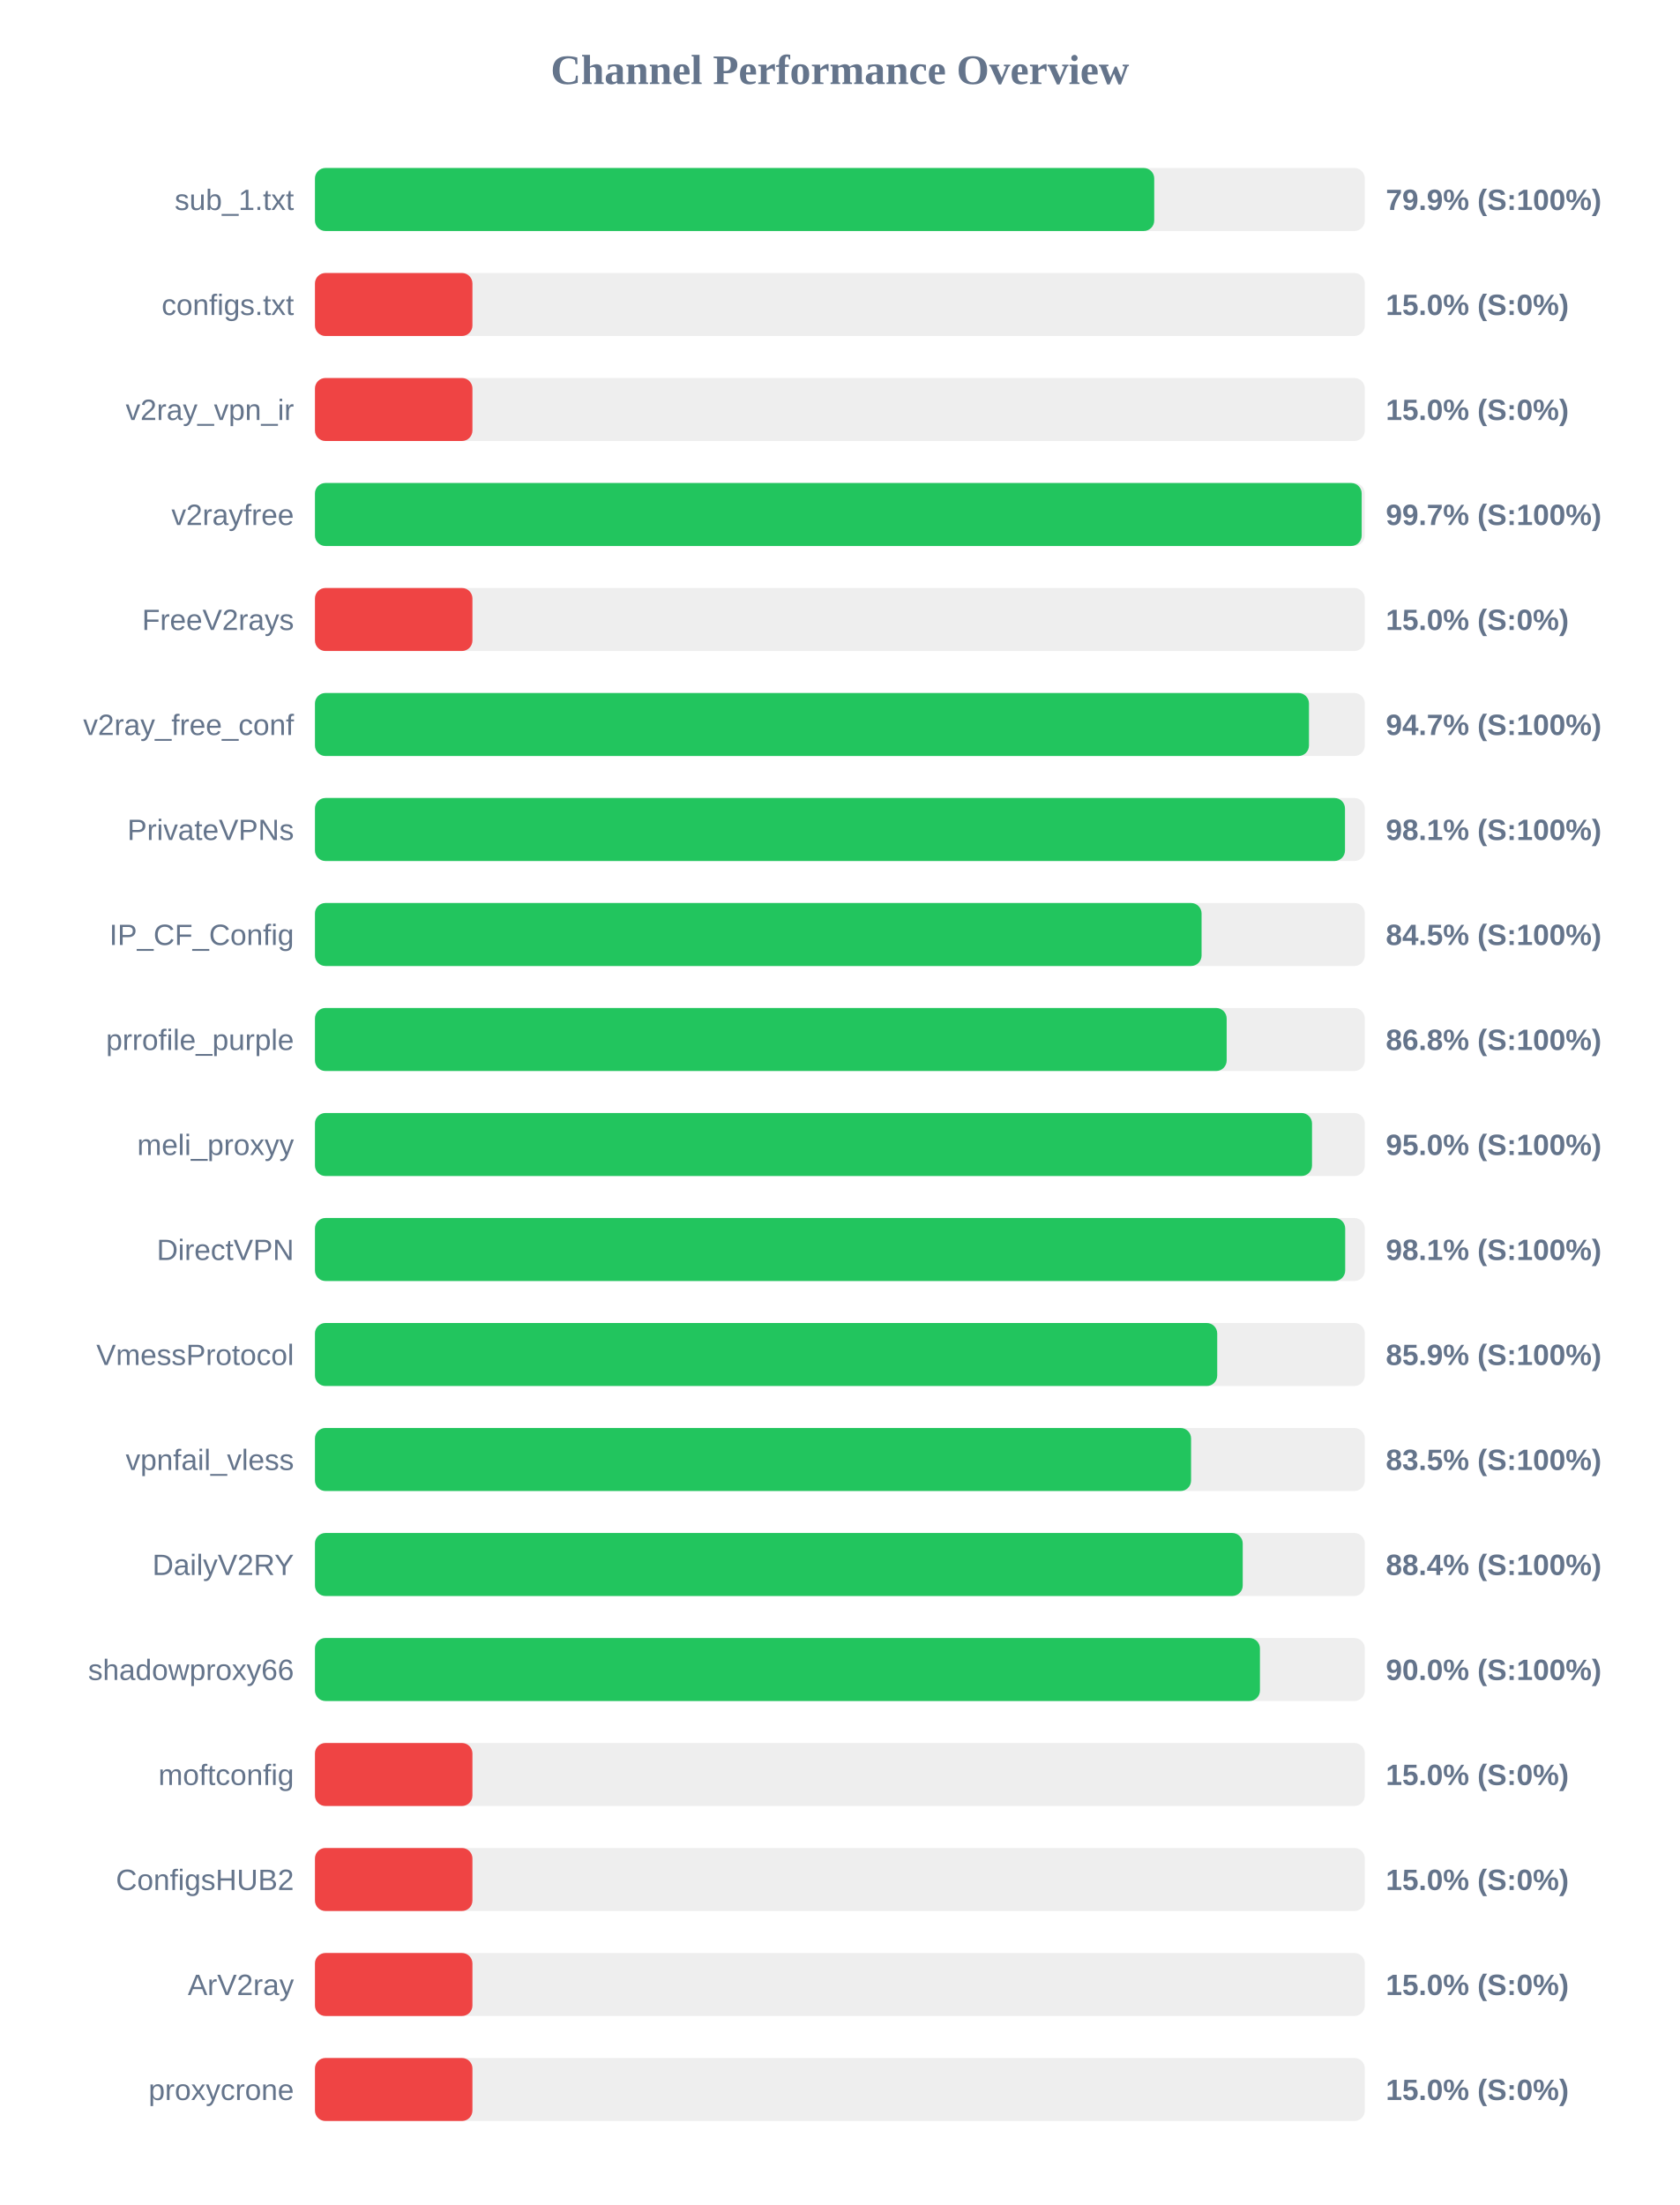
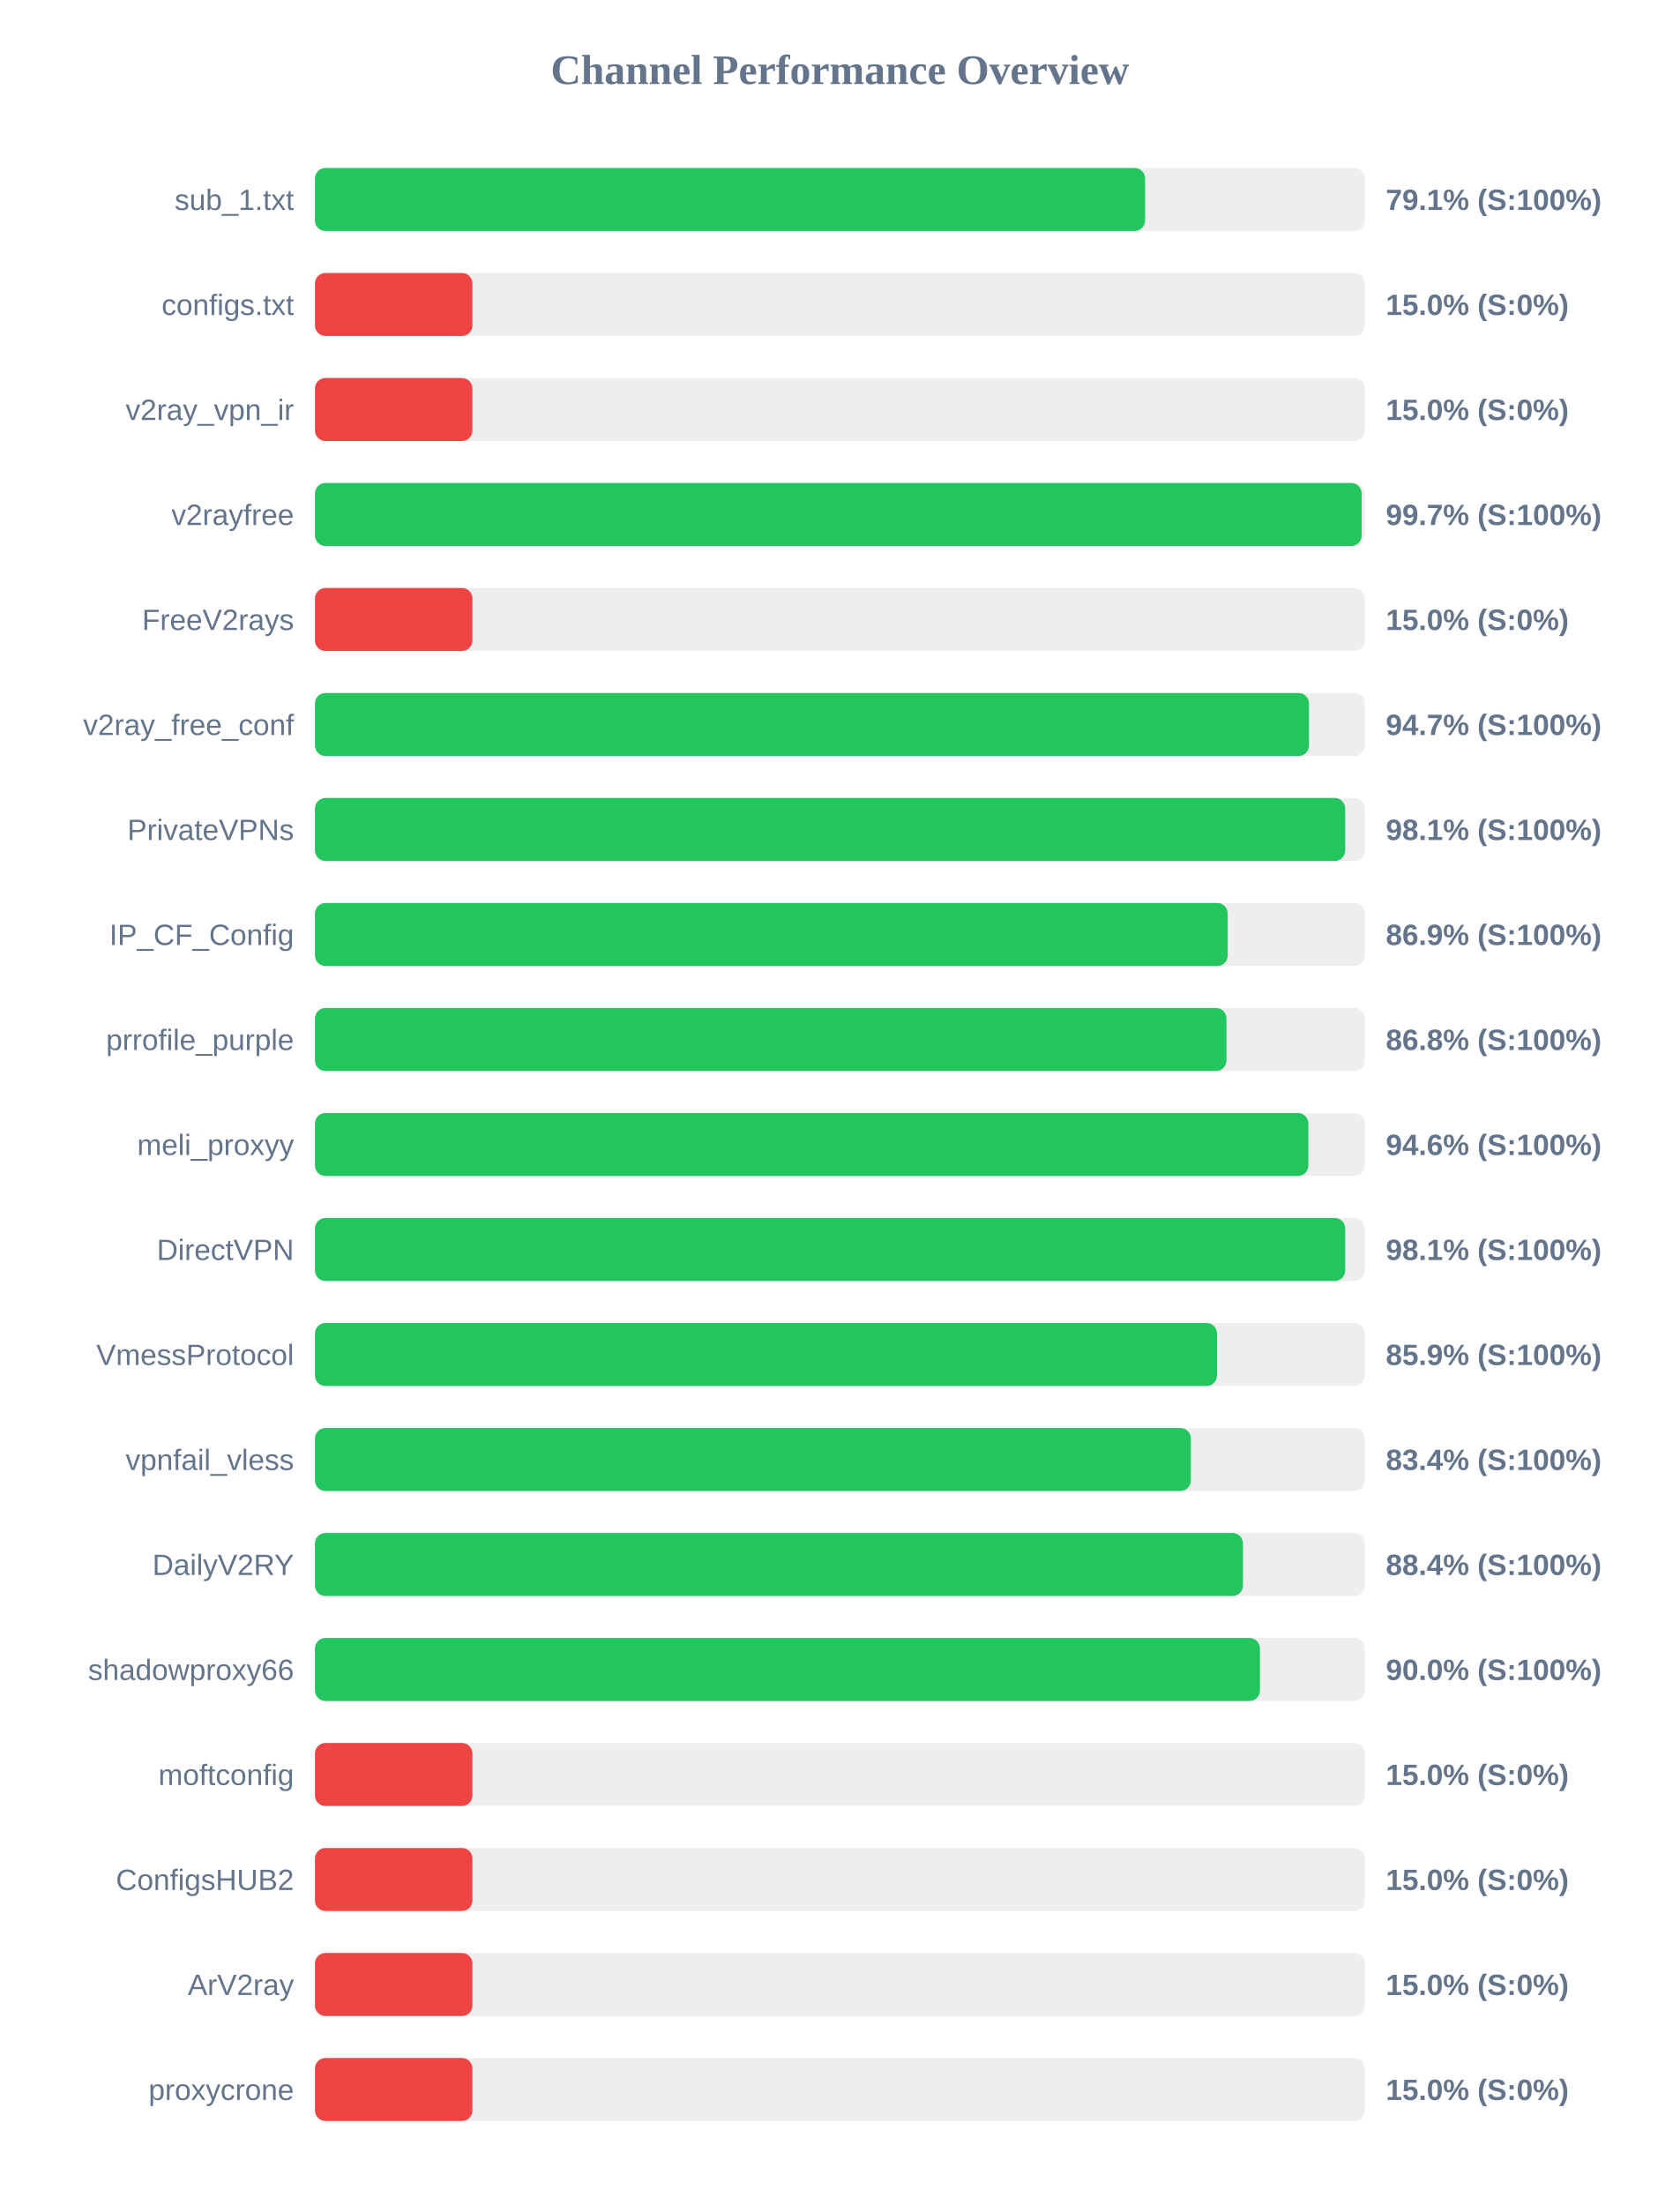
<svg xmlns="http://www.w3.org/2000/svg" width="800" height="1050" version="1.1">
  <style>
        .row { font: 14px Arial; fill: #64748b; }
        .score { font: bold 14px Arial; fill: #64748b; }
    </style>
  <text x="400" y="40" text-anchor="middle" font-size="20px" font-weight="bold" fill="#64748b">Channel Performance Overview</text>
  <rect x="150" y="80" width="500" height="30" fill="#eee" rx="5" />
-   <rect x="150" y="80" width="399.7" height="30" fill="#22c55e" rx="5" />
+   <rect x="150" y="80" width="395.35" height="30" fill="#22c55e" rx="5" />
  <text x="140" y="100" text-anchor="end" class="row">sub_1.txt</text>
-   <text x="660" y="100" text-anchor="start" class="score">79.9% (S:100%)</text>
+   <text x="660" y="100" text-anchor="start" class="score">79.1% (S:100%)</text>
  <rect x="150" y="130" width="500" height="30" fill="#eee" rx="5" />
  <rect x="150" y="130" width="75.0" height="30" fill="#ef4444" rx="5" />
  <text x="140" y="150" text-anchor="end" class="row">configs.txt</text>
  <text x="660" y="150" text-anchor="start" class="score">15.0% (S:0%)</text>
  <rect x="150" y="180" width="500" height="30" fill="#eee" rx="5" />
  <rect x="150" y="180" width="75.0" height="30" fill="#ef4444" rx="5" />
  <text x="140" y="200" text-anchor="end" class="row">v2ray_vpn_ir</text>
  <text x="660" y="200" text-anchor="start" class="score">15.0% (S:0%)</text>
  <rect x="150" y="230" width="500" height="30" fill="#eee" rx="5" />
  <rect x="150" y="230" width="498.5" height="30" fill="#22c55e" rx="5" />
  <text x="140" y="250" text-anchor="end" class="row">v2rayfree</text>
  <text x="660" y="250" text-anchor="start" class="score">99.7% (S:100%)</text>
  <rect x="150" y="280" width="500" height="30" fill="#eee" rx="5" />
  <rect x="150" y="280" width="75.0" height="30" fill="#ef4444" rx="5" />
  <text x="140" y="300" text-anchor="end" class="row">FreeV2rays</text>
  <text x="660" y="300" text-anchor="start" class="score">15.0% (S:0%)</text>
  <rect x="150" y="330" width="500" height="30" fill="#eee" rx="5" />
  <rect x="150" y="330" width="473.4" height="30" fill="#22c55e" rx="5" />
  <text x="140" y="350" text-anchor="end" class="row">v2ray_free_conf</text>
  <text x="660" y="350" text-anchor="start" class="score">94.7% (S:100%)</text>
  <rect x="150" y="380" width="500" height="30" fill="#eee" rx="5" />
-   <rect x="150" y="380" width="490.55" height="30" fill="#22c55e" rx="5" />
+   <rect x="150" y="380" width="490.65" height="30" fill="#22c55e" rx="5" />
  <text x="140" y="400" text-anchor="end" class="row">PrivateVPNs</text>
  <text x="660" y="400" text-anchor="start" class="score">98.1% (S:100%)</text>
  <rect x="150" y="430" width="500" height="30" fill="#eee" rx="5" />
-   <rect x="150" y="430" width="422.25" height="30" fill="#22c55e" rx="5" />
+   <rect x="150" y="430" width="434.7" height="30" fill="#22c55e" rx="5" />
  <text x="140" y="450" text-anchor="end" class="row">IP_CF_Config</text>
-   <text x="660" y="450" text-anchor="start" class="score">84.5% (S:100%)</text>
+   <text x="660" y="450" text-anchor="start" class="score">86.9% (S:100%)</text>
  <rect x="150" y="480" width="500" height="30" fill="#eee" rx="5" />
-   <rect x="150" y="480" width="434.2" height="30" fill="#22c55e" rx="5" />
+   <rect x="150" y="480" width="434.1" height="30" fill="#22c55e" rx="5" />
  <text x="140" y="500" text-anchor="end" class="row">prrofile_purple</text>
  <text x="660" y="500" text-anchor="start" class="score">86.8% (S:100%)</text>
  <rect x="150" y="530" width="500" height="30" fill="#eee" rx="5" />
-   <rect x="150" y="530" width="474.85" height="30" fill="#22c55e" rx="5" />
+   <rect x="150" y="530" width="473.1" height="30" fill="#22c55e" rx="5" />
  <text x="140" y="550" text-anchor="end" class="row">meli_proxyy</text>
-   <text x="660" y="550" text-anchor="start" class="score">95.0% (S:100%)</text>
+   <text x="660" y="550" text-anchor="start" class="score">94.6% (S:100%)</text>
  <rect x="150" y="580" width="500" height="30" fill="#eee" rx="5" />
  <rect x="150" y="580" width="490.65" height="30" fill="#22c55e" rx="5" />
  <text x="140" y="600" text-anchor="end" class="row">DirectVPN</text>
  <text x="660" y="600" text-anchor="start" class="score">98.1% (S:100%)</text>
  <rect x="150" y="630" width="500" height="30" fill="#eee" rx="5" />
-   <rect x="150" y="630" width="429.7" height="30" fill="#22c55e" rx="5" />
+   <rect x="150" y="630" width="429.6" height="30" fill="#22c55e" rx="5" />
  <text x="140" y="650" text-anchor="end" class="row">VmessProtocol</text>
  <text x="660" y="650" text-anchor="start" class="score">85.9% (S:100%)</text>
  <rect x="150" y="680" width="500" height="30" fill="#eee" rx="5" />
-   <rect x="150" y="680" width="417.25" height="30" fill="#22c55e" rx="5" />
+   <rect x="150" y="680" width="417.15" height="30" fill="#22c55e" rx="5" />
  <text x="140" y="700" text-anchor="end" class="row">vpnfail_vless</text>
-   <text x="660" y="700" text-anchor="start" class="score">83.5% (S:100%)</text>
+   <text x="660" y="700" text-anchor="start" class="score">83.4% (S:100%)</text>
  <rect x="150" y="730" width="500" height="30" fill="#eee" rx="5" />
-   <rect x="150" y="730" width="441.85" height="30" fill="#22c55e" rx="5" />
+   <rect x="150" y="730" width="441.95" height="30" fill="#22c55e" rx="5" />
  <text x="140" y="750" text-anchor="end" class="row">DailyV2RY</text>
  <text x="660" y="750" text-anchor="start" class="score">88.4% (S:100%)</text>
  <rect x="150" y="780" width="500" height="30" fill="#eee" rx="5" />
  <rect x="150" y="780" width="450.05" height="30" fill="#22c55e" rx="5" />
  <text x="140" y="800" text-anchor="end" class="row">shadowproxy66</text>
  <text x="660" y="800" text-anchor="start" class="score">90.0% (S:100%)</text>
  <rect x="150" y="830" width="500" height="30" fill="#eee" rx="5" />
  <rect x="150" y="830" width="75.0" height="30" fill="#ef4444" rx="5" />
  <text x="140" y="850" text-anchor="end" class="row">moftconfig</text>
  <text x="660" y="850" text-anchor="start" class="score">15.0% (S:0%)</text>
  <rect x="150" y="880" width="500" height="30" fill="#eee" rx="5" />
  <rect x="150" y="880" width="75.0" height="30" fill="#ef4444" rx="5" />
  <text x="140" y="900" text-anchor="end" class="row">ConfigsHUB2</text>
  <text x="660" y="900" text-anchor="start" class="score">15.0% (S:0%)</text>
  <rect x="150" y="930" width="500" height="30" fill="#eee" rx="5" />
  <rect x="150" y="930" width="75.0" height="30" fill="#ef4444" rx="5" />
  <text x="140" y="950" text-anchor="end" class="row">ArV2ray</text>
  <text x="660" y="950" text-anchor="start" class="score">15.0% (S:0%)</text>
  <rect x="150" y="980" width="500" height="30" fill="#eee" rx="5" />
  <rect x="150" y="980" width="75.0" height="30" fill="#ef4444" rx="5" />
  <text x="140" y="1000" text-anchor="end" class="row">proxycrone</text>
  <text x="660" y="1000" text-anchor="start" class="score">15.0% (S:0%)</text>
</svg>
